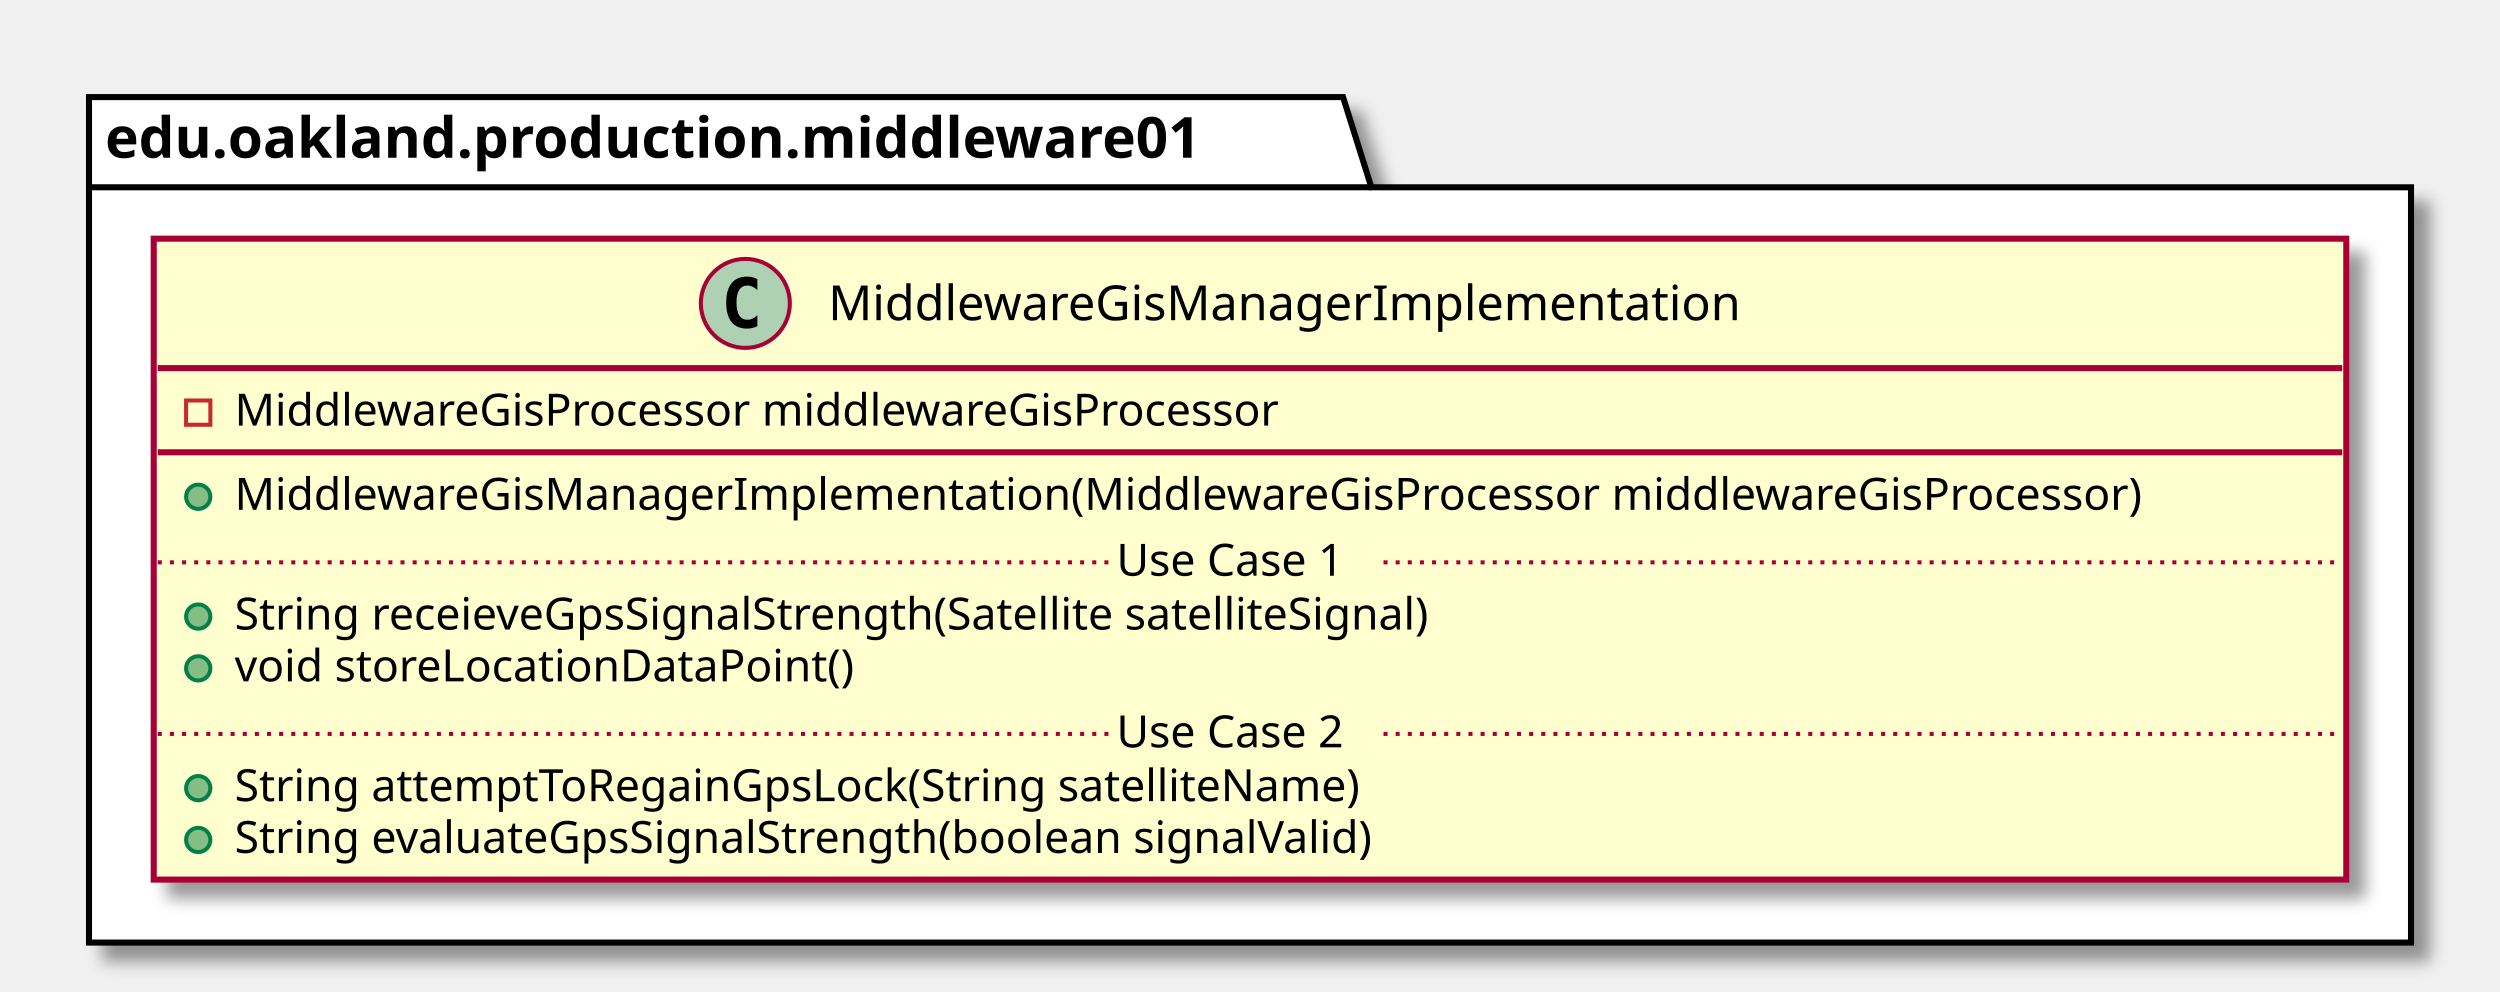
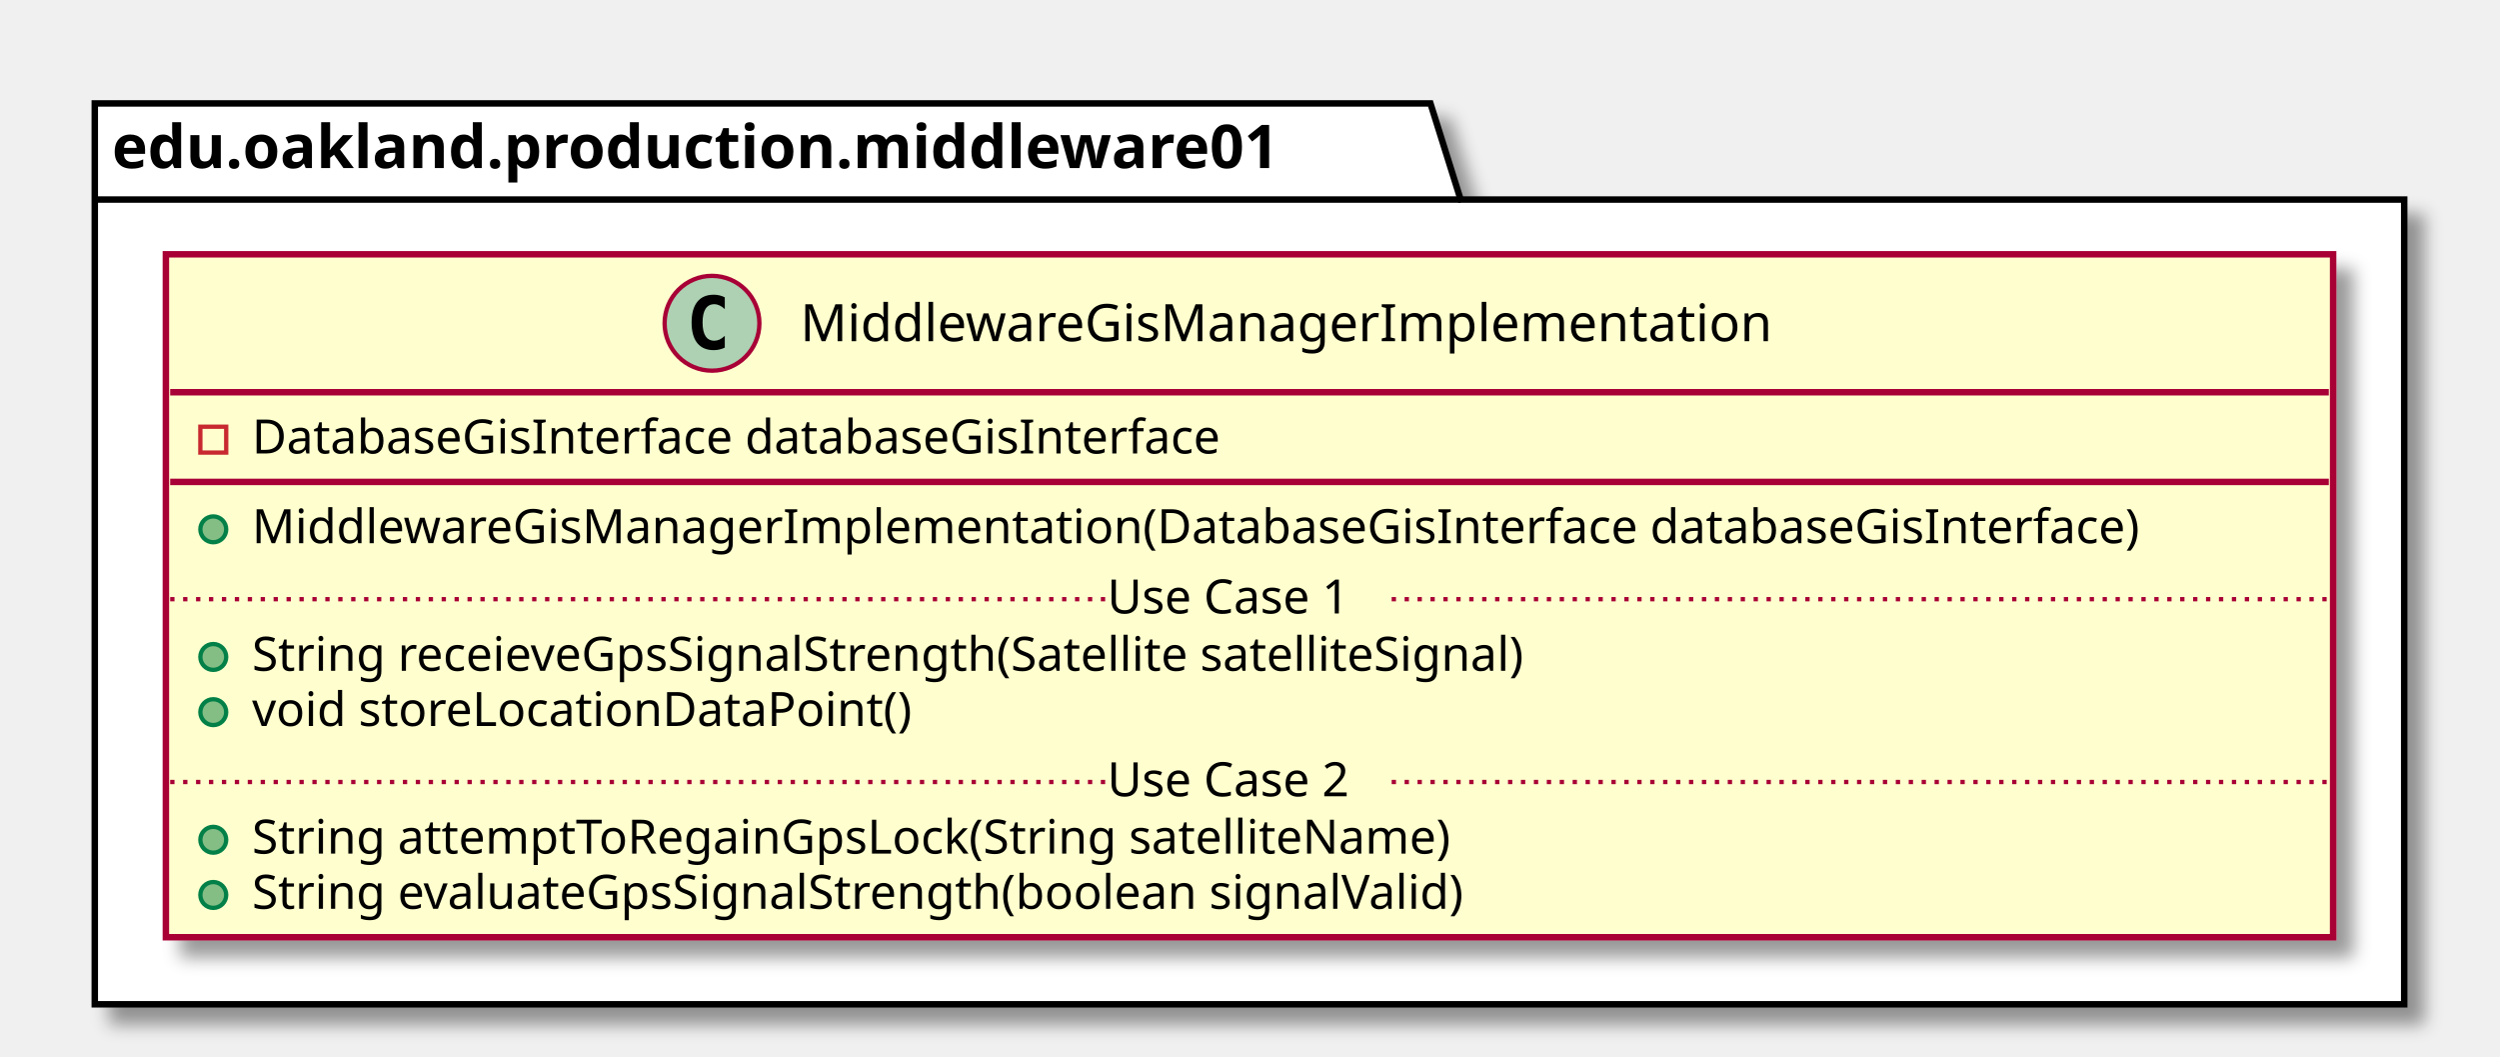
- <svg xmlns="http://www.w3.org/2000/svg" contentScriptType="application/ecmascript" contentStyleType="text/css" height="245px" preserveAspectRatio="none" style="width:618px;height:245px;" version="1.1" viewBox="0 0 618 245" width="618px" zoomAndPan="magnify">
+ <svg xmlns="http://www.w3.org/2000/svg" contentScriptType="application/ecmascript" contentStyleType="text/css" height="245px" preserveAspectRatio="none" style="width:580px;height:245px;" version="1.1" viewBox="0 0 580 245" width="580px" zoomAndPan="magnify">
  <defs>
-     <filter height="300%" id="f1gkjp8s8vkttl" width="300%" x="-1" y="-1">
+     <filter height="300%" id="f49wfcdnksg7b" width="300%" x="-1" y="-1">
      <feGaussianBlur result="blurOut" stdDeviation="2.0" />
      <feColorMatrix in="blurOut" result="blurOut2" type="matrix" values="0 0 0 0 0 0 0 0 0 0 0 0 0 0 0 0 0 0 .4 0" />
      <feOffset dx="4.0" dy="4.0" in="blurOut2" result="blurOut3" />
      <feBlend in="SourceGraphic" in2="blurOut3" mode="normal" />
    </filter>
  </defs>
  <g>
-     <polygon fill="#FFFFFF" filter="url(#f1gkjp8s8vkttl)" points="22,24,332,24,339,46.297,596,46.297,596,233,22,233,22,24" style="stroke: #000000; stroke-width: 1.5;" />
+     <polygon fill="#FFFFFF" filter="url(#f49wfcdnksg7b)" points="22,24,332,24,339,46.297,558,46.297,558,233,22,233,22,24" style="stroke: #000000; stroke-width: 1.5;" />
    <line style="stroke: #000000; stroke-width: 1.5;" x1="22" x2="339" y1="46.297" y2="46.297" />
    <text fill="#000000" font-family="sans-serif" font-size="14" font-weight="bold" lengthAdjust="spacingAndGlyphs" textLength="304" x="26" y="38.995">edu.oakland.production.middleware01</text>
-     <rect fill="#FEFECE" filter="url(#f1gkjp8s8vkttl)" height="158.438" id="MiddlewareGisManagerImplementation" style="stroke: #A80036; stroke-width: 1.5;" width="542" x="38" y="59" />
-     <ellipse cx="184.25" cy="75" fill="#ADD1B2" rx="11" ry="11" style="stroke: #A80036; stroke-width: 1.0;" />
-     <path d="M187.219,80.641 Q186.641,80.938 186,81.078 Q185.359,81.234 184.656,81.234 Q182.156,81.234 180.828,79.594 Q179.516,77.938 179.516,74.812 Q179.516,71.688 180.828,70.031 Q182.156,68.375 184.656,68.375 Q185.359,68.375 186,68.531 Q186.656,68.688 187.219,68.984 L187.219,71.703 Q186.594,71.125 186,70.859 Q185.406,70.578 184.781,70.578 Q183.438,70.578 182.75,71.656 Q182.062,72.719 182.062,74.812 Q182.062,76.906 182.75,77.984 Q183.438,79.047 184.781,79.047 Q185.406,79.047 186,78.781 Q186.594,78.5 187.219,77.922 L187.219,80.641 Z " />
-     <text fill="#000000" font-family="sans-serif" font-size="12" lengthAdjust="spacingAndGlyphs" textLength="241" x="204.75" y="79.154">MiddlewareGisManagerImplementation</text>
-     <line style="stroke: #A80036; stroke-width: 1.5;" x1="39" x2="579" y1="91" y2="91" />
-     <rect fill="none" height="6" style="stroke: #C82930; stroke-width: 1.0;" width="6" x="46" y="99" />
-     <text fill="#000000" font-family="sans-serif" font-size="11" lengthAdjust="spacingAndGlyphs" textLength="288" x="58" y="105.21">MiddlewareGisProcessor middlewareGisProcessor</text>
-     <line style="stroke: #A80036; stroke-width: 1.5;" x1="39" x2="579" y1="111.805" y2="111.805" />
-     <ellipse cx="49" cy="122.805" fill="#84BE84" rx="3" ry="3" style="stroke: #038048; stroke-width: 1.0;" />
-     <text fill="#000000" font-family="sans-serif" font-size="11" lengthAdjust="spacingAndGlyphs" textLength="516" x="58" y="126.015">MiddlewareGisManagerImplementation(MiddlewareGisProcessor middlewareGisProcessor)</text>
-     <ellipse cx="49" cy="152.414" fill="#84BE84" rx="3" ry="3" style="stroke: #038048; stroke-width: 1.0;" />
-     <text fill="#000000" font-family="sans-serif" font-size="11" lengthAdjust="spacingAndGlyphs" textLength="331" x="58" y="155.625">String receieveGpsSignalStrength(Satellite satelliteSignal)</text>
-     <ellipse cx="49" cy="165.219" fill="#84BE84" rx="3" ry="3" style="stroke: #038048; stroke-width: 1.0;" />
-     <text fill="#000000" font-family="sans-serif" font-size="11" lengthAdjust="spacingAndGlyphs" textLength="166" x="58" y="168.429">void storeLocationDataPoint()</text>
-     <line style="stroke: #A80036; stroke-width: 1.0; stroke-dasharray: 1.0,2.0;" x1="39" x2="276" y1="139.012" y2="139.012" />
-     <text fill="#000000" font-family="sans-serif" font-size="11" lengthAdjust="spacingAndGlyphs" textLength="66" x="276" y="142.32">Use Case 1</text>
-     <line style="stroke: #A80036; stroke-width: 1.0; stroke-dasharray: 1.0,2.0;" x1="342" x2="579" y1="139.012" y2="139.012" />
-     <ellipse cx="49" cy="194.828" fill="#84BE84" rx="3" ry="3" style="stroke: #038048; stroke-width: 1.0;" />
-     <text fill="#000000" font-family="sans-serif" font-size="11" lengthAdjust="spacingAndGlyphs" textLength="306" x="58" y="198.039">String attemptToRegainGpsLock(String satelliteName)</text>
-     <ellipse cx="49" cy="207.633" fill="#84BE84" rx="3" ry="3" style="stroke: #038048; stroke-width: 1.0;" />
-     <text fill="#000000" font-family="sans-serif" font-size="11" lengthAdjust="spacingAndGlyphs" textLength="311" x="58" y="210.843">String evaluateGpsSignalStrength(boolean signalValid)</text>
-     <line style="stroke: #A80036; stroke-width: 1.0; stroke-dasharray: 1.0,2.0;" x1="39" x2="276" y1="181.426" y2="181.426" />
-     <text fill="#000000" font-family="sans-serif" font-size="11" lengthAdjust="spacingAndGlyphs" textLength="66" x="276" y="184.734">Use Case 2</text>
-     <line style="stroke: #A80036; stroke-width: 1.0; stroke-dasharray: 1.0,2.0;" x1="342" x2="579" y1="181.426" y2="181.426" />
+     <rect fill="#FEFECE" filter="url(#f49wfcdnksg7b)" height="158.438" id="MiddlewareGisManagerImplementation" style="stroke: #A80036; stroke-width: 1.5;" width="503" x="38.5" y="59" />
+     <ellipse cx="165.25" cy="75" fill="#ADD1B2" rx="11" ry="11" style="stroke: #A80036; stroke-width: 1.0;" />
+     <path d="M168.219,80.641 Q167.641,80.938 167,81.078 Q166.359,81.234 165.656,81.234 Q163.156,81.234 161.828,79.594 Q160.516,77.938 160.516,74.812 Q160.516,71.688 161.828,70.031 Q163.156,68.375 165.656,68.375 Q166.359,68.375 167,68.531 Q167.656,68.688 168.219,68.984 L168.219,71.703 Q167.594,71.125 167,70.859 Q166.406,70.578 165.781,70.578 Q164.438,70.578 163.75,71.656 Q163.062,72.719 163.062,74.812 Q163.062,76.906 163.75,77.984 Q164.438,79.047 165.781,79.047 Q166.406,79.047 167,78.781 Q167.594,78.5 168.219,77.922 L168.219,80.641 Z " />
+     <text fill="#000000" font-family="sans-serif" font-size="12" lengthAdjust="spacingAndGlyphs" textLength="241" x="185.75" y="79.154">MiddlewareGisManagerImplementation</text>
+     <line style="stroke: #A80036; stroke-width: 1.5;" x1="39.5" x2="540.5" y1="91" y2="91" />
+     <rect fill="none" height="6" style="stroke: #C82930; stroke-width: 1.0;" width="6" x="46.5" y="99" />
+     <text fill="#000000" font-family="sans-serif" font-size="11" lengthAdjust="spacingAndGlyphs" textLength="249" x="58.5" y="105.21">DatabaseGisInterface databaseGisInterface</text>
+     <line style="stroke: #A80036; stroke-width: 1.5;" x1="39.5" x2="540.5" y1="111.805" y2="111.805" />
+     <ellipse cx="49.5" cy="122.805" fill="#84BE84" rx="3" ry="3" style="stroke: #038048; stroke-width: 1.0;" />
+     <text fill="#000000" font-family="sans-serif" font-size="11" lengthAdjust="spacingAndGlyphs" textLength="477" x="58.5" y="126.015">MiddlewareGisManagerImplementation(DatabaseGisInterface databaseGisInterface)</text>
+     <ellipse cx="49.5" cy="152.414" fill="#84BE84" rx="3" ry="3" style="stroke: #038048; stroke-width: 1.0;" />
+     <text fill="#000000" font-family="sans-serif" font-size="11" lengthAdjust="spacingAndGlyphs" textLength="331" x="58.5" y="155.625">String receieveGpsSignalStrength(Satellite satelliteSignal)</text>
+     <ellipse cx="49.5" cy="165.219" fill="#84BE84" rx="3" ry="3" style="stroke: #038048; stroke-width: 1.0;" />
+     <text fill="#000000" font-family="sans-serif" font-size="11" lengthAdjust="spacingAndGlyphs" textLength="166" x="58.5" y="168.429">void storeLocationDataPoint()</text>
+     <line style="stroke: #A80036; stroke-width: 1.0; stroke-dasharray: 1.0,2.0;" x1="39.5" x2="257" y1="139.012" y2="139.012" />
+     <text fill="#000000" font-family="sans-serif" font-size="11" lengthAdjust="spacingAndGlyphs" textLength="66" x="257" y="142.32">Use Case 1</text>
+     <line style="stroke: #A80036; stroke-width: 1.0; stroke-dasharray: 1.0,2.0;" x1="323" x2="540.5" y1="139.012" y2="139.012" />
+     <ellipse cx="49.5" cy="194.828" fill="#84BE84" rx="3" ry="3" style="stroke: #038048; stroke-width: 1.0;" />
+     <text fill="#000000" font-family="sans-serif" font-size="11" lengthAdjust="spacingAndGlyphs" textLength="306" x="58.5" y="198.039">String attemptToRegainGpsLock(String satelliteName)</text>
+     <ellipse cx="49.5" cy="207.633" fill="#84BE84" rx="3" ry="3" style="stroke: #038048; stroke-width: 1.0;" />
+     <text fill="#000000" font-family="sans-serif" font-size="11" lengthAdjust="spacingAndGlyphs" textLength="311" x="58.5" y="210.843">String evaluateGpsSignalStrength(boolean signalValid)</text>
+     <line style="stroke: #A80036; stroke-width: 1.0; stroke-dasharray: 1.0,2.0;" x1="39.5" x2="257" y1="181.426" y2="181.426" />
+     <text fill="#000000" font-family="sans-serif" font-size="11" lengthAdjust="spacingAndGlyphs" textLength="66" x="257" y="184.734">Use Case 2</text>
+     <line style="stroke: #A80036; stroke-width: 1.0; stroke-dasharray: 1.0,2.0;" x1="323" x2="540.5" y1="181.426" y2="181.426" />
  </g>
</svg>
